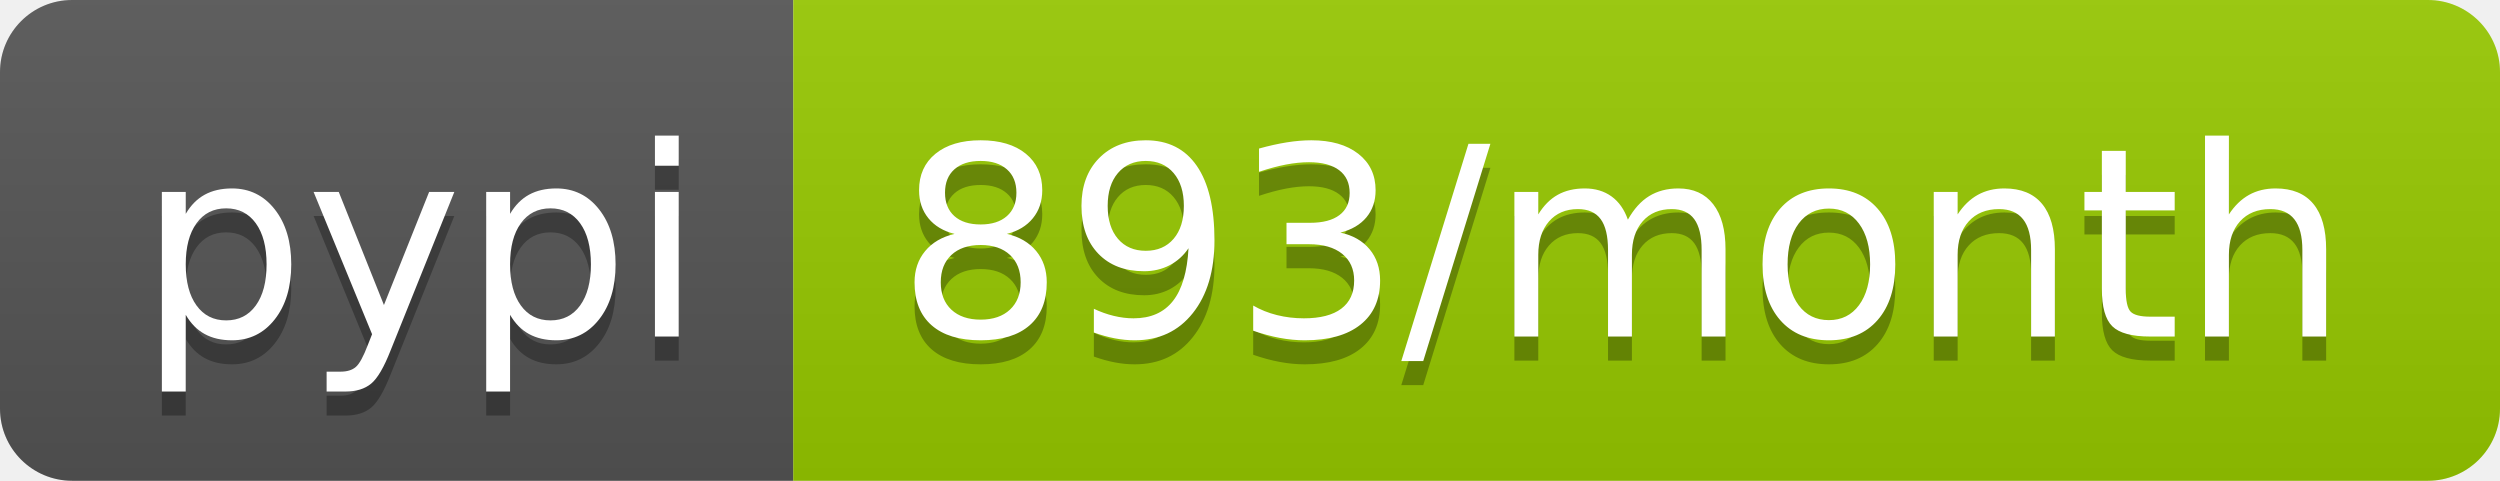
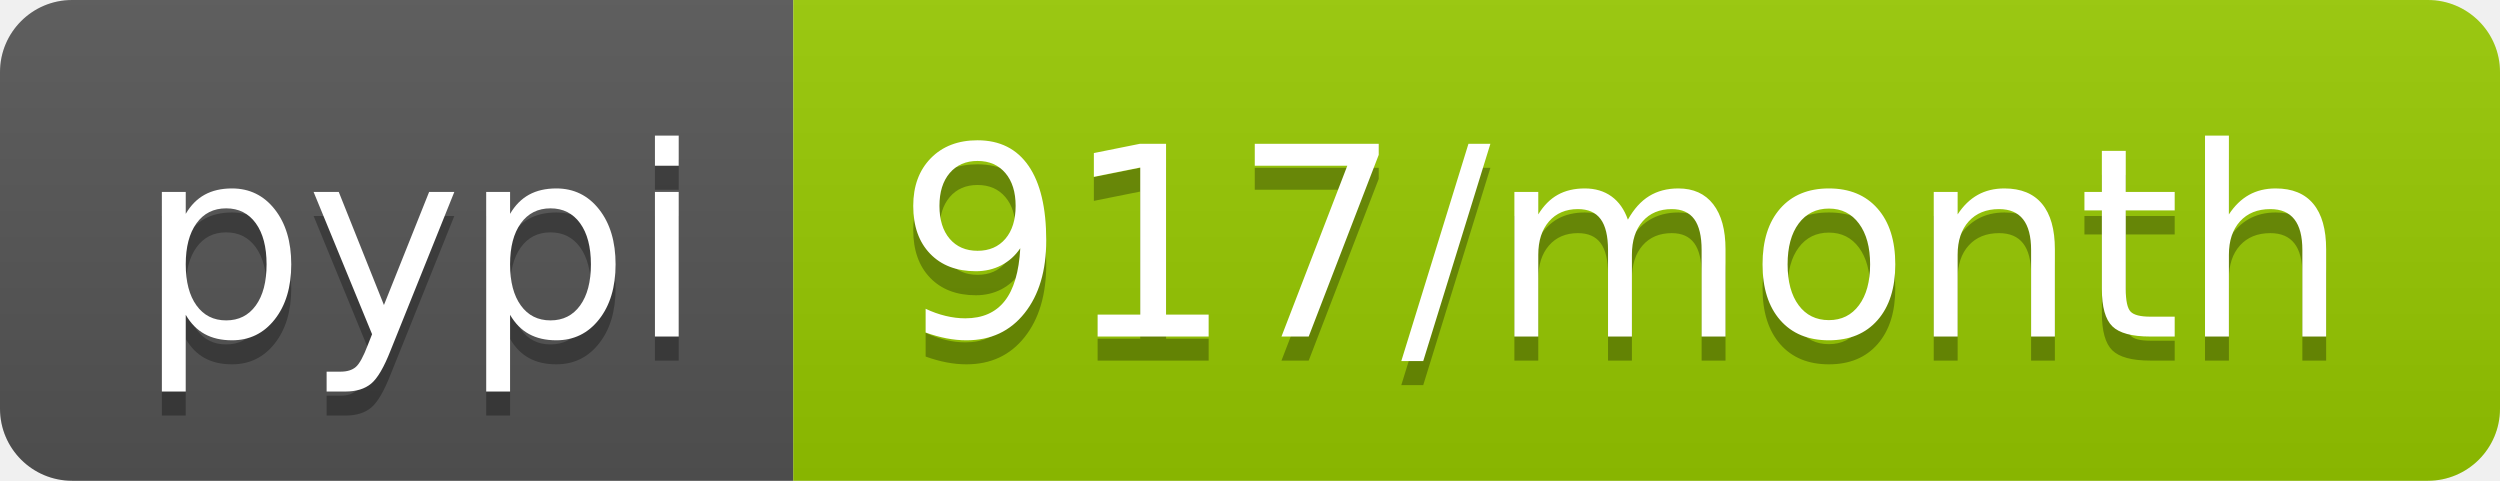
<svg xmlns="http://www.w3.org/2000/svg" width="104" height="20">
  <linearGradient id="b" x2="0" y2="100%">
    <stop offset="0" stop-color="#bbb" stop-opacity=".1" />
    <stop offset="1" stop-opacity=".1" />
  </linearGradient>
  <clipPath id="a">
    <rect width="104" height="20" rx="3" fill="#fff" />
  </clipPath>
  <g clip-path="url(#a)">
    <path fill="#555" d="M0 0h33v20H0z" />
    <path fill="#97ca00" d="M33 0h71v20H33z" />
    <path fill="url(#b)" d="M0 0h104v20H0z" />
  </g>
  <g fill="#fff" text-anchor="middle" font-family="DejaVu Sans,Verdana,Geneva,sans-serif" font-size="110">
    <text x="175" y="150" fill="#010101" fill-opacity=".3" transform="scale(.1)" textLength="230">pypi</text>
    <text x="175" y="140" transform="scale(.1)" textLength="230">pypi</text>
-     <text x="675" y="150" fill="#010101" fill-opacity=".3" transform="scale(.1)" textLength="610">893/month</text>
-     <text x="675" y="140" transform="scale(.1)" textLength="610">893/month</text>
+     <text x="675" y="150" fill="#010101" fill-opacity=".3" transform="scale(.1)" textLength="610">917/month</text>
+     <text x="675" y="140" transform="scale(.1)" textLength="610">917/month</text>
  </g>
</svg>
